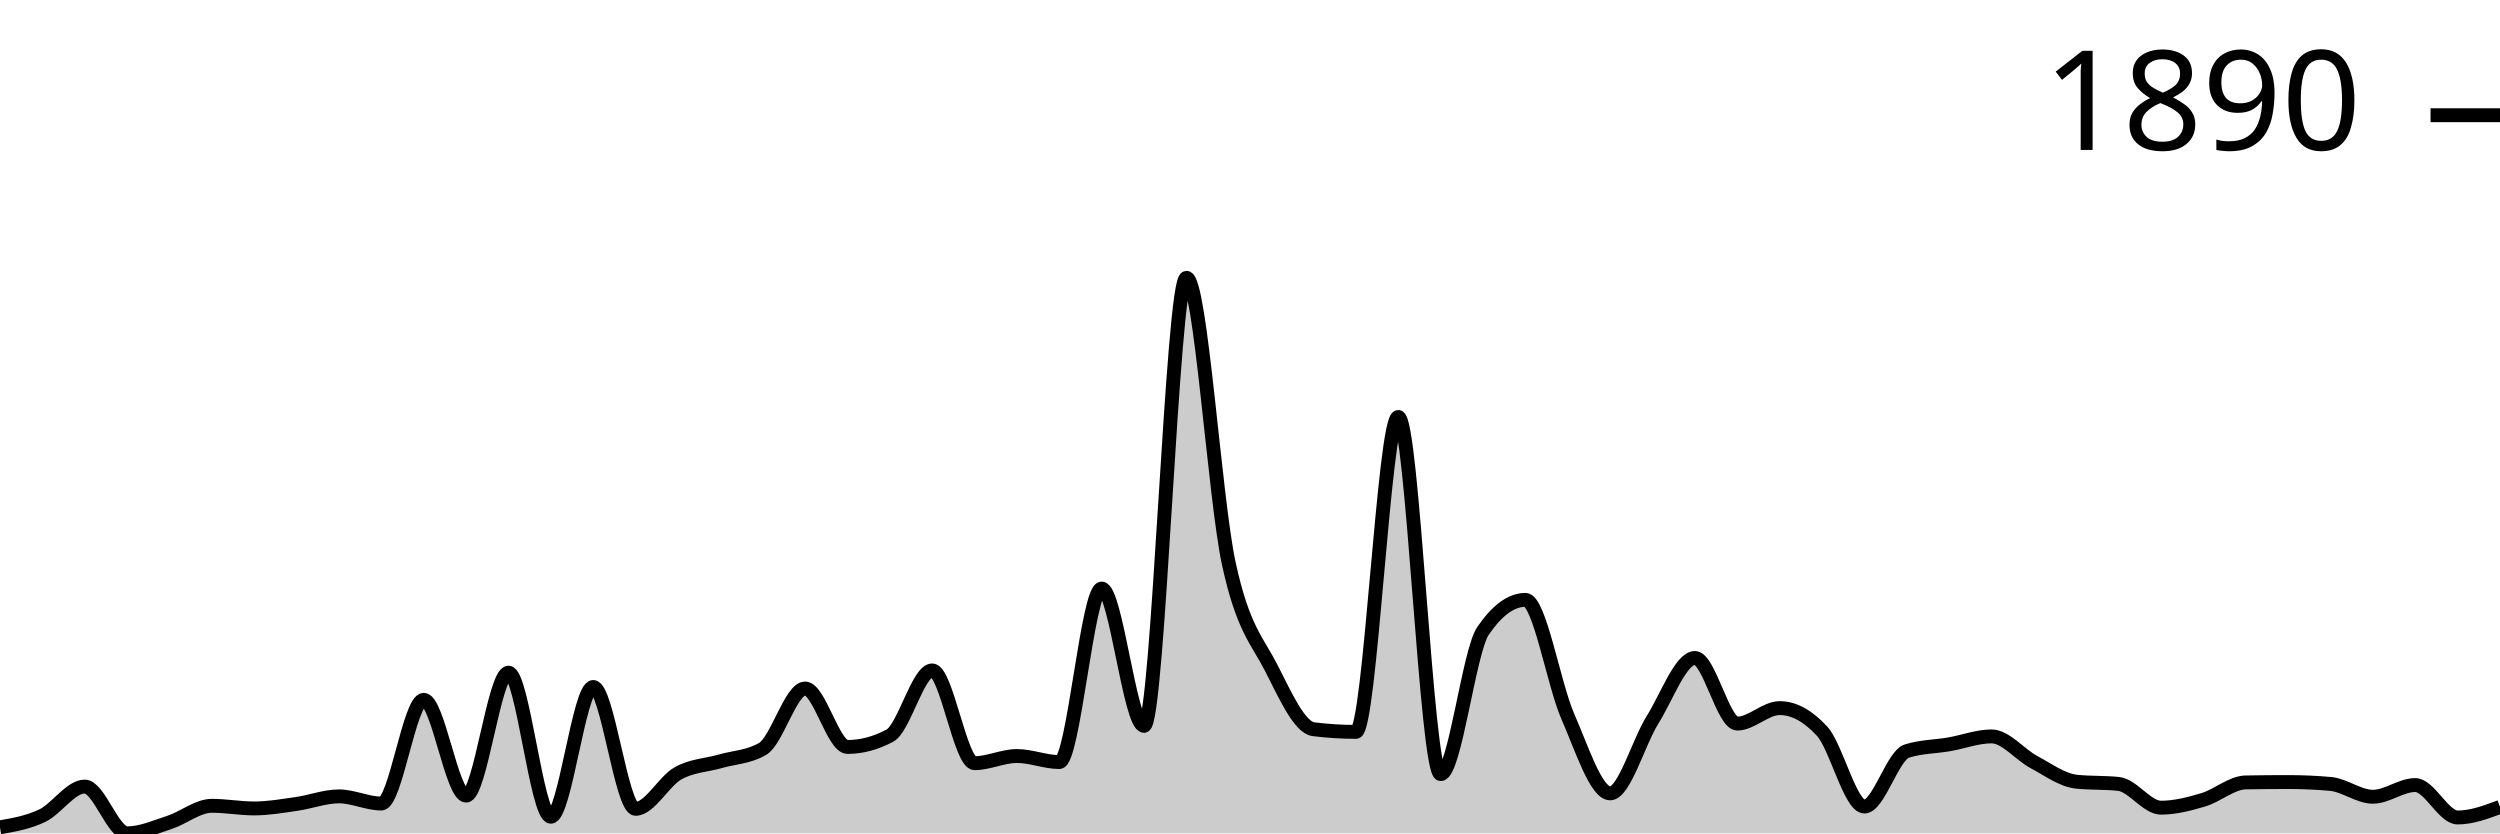
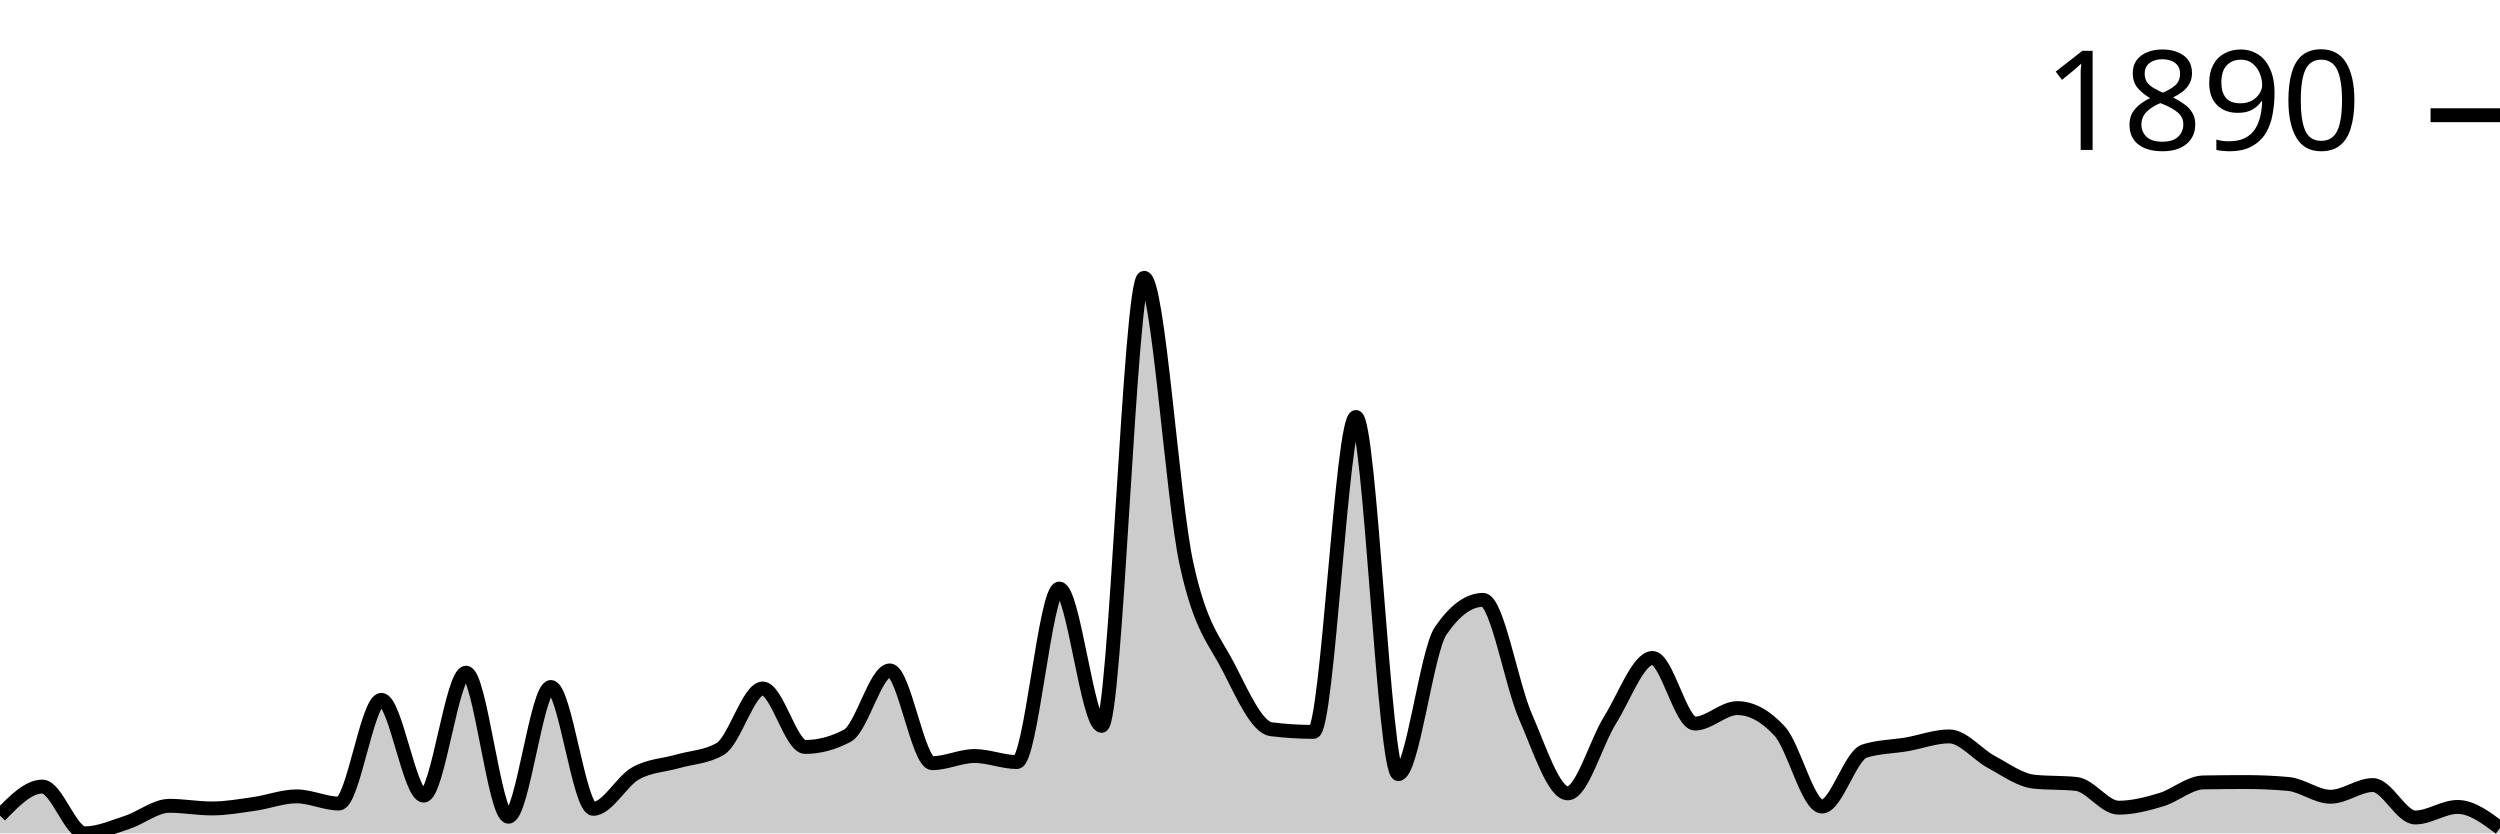
<svg xmlns="http://www.w3.org/2000/svg" viewBox="0 0 180 60">
  <g transform="translate(0,20)">
-     <path class="area" fill="rgba(0, 0, 0, 0.2)" d="M0,39.566C1.017,39.389,2.034,39.212,3.051,38.724C4.068,38.235,5.085,36.633,6.102,36.633C7.119,36.633,8.136,40,9.153,40C10.169,40,11.186,39.543,12.203,39.212C13.22,38.882,14.237,38.018,15.254,38.018C16.271,38.018,17.288,38.208,18.305,38.208C19.322,38.208,20.339,38.027,21.356,37.882C22.373,37.737,23.39,37.339,24.407,37.339C25.424,37.339,26.441,37.855,27.458,37.855C28.475,37.855,29.492,30.387,30.508,30.387C31.525,30.387,32.542,37.284,33.559,37.284C34.576,37.284,35.593,28.432,36.61,28.432C37.627,28.432,38.644,38.805,39.661,38.805C40.678,38.805,41.695,29.464,42.712,29.464C43.729,29.464,44.746,38.235,45.763,38.235C46.78,38.235,47.797,36.253,48.814,35.682C49.831,35.112,50.847,35.107,51.864,34.813C52.881,34.519,53.898,34.515,54.915,33.917C55.932,33.32,56.949,29.572,57.966,29.572C58.983,29.572,60,33.781,61.017,33.781C62.034,33.781,63.051,33.51,64.068,32.967C65.085,32.424,66.102,28.269,67.119,28.269C68.136,28.269,69.153,34.949,70.169,34.949C71.186,34.949,72.203,34.433,73.22,34.433C74.237,34.433,75.254,34.868,76.271,34.868C77.288,34.868,78.305,22.376,79.322,22.376C80.339,22.376,81.356,32.261,82.373,32.261C83.39,32.261,84.407,0,85.424,0C86.441,0,87.458,15.904,88.475,20.584C89.492,25.264,90.508,26.092,91.525,28.079C92.542,30.066,93.559,32.378,94.576,32.505C95.593,32.632,96.61,32.695,97.627,32.695C98.644,32.695,99.661,10.02,100.678,10.02C101.695,10.02,102.712,35.737,103.729,35.737C104.746,35.737,105.763,26.902,106.78,25.418C107.797,23.933,108.814,23.191,109.831,23.191C110.847,23.191,111.864,29.26,112.881,31.582C113.898,33.904,114.915,37.122,115.932,37.122C116.949,37.122,117.966,33.451,118.983,31.826C120,30.201,121.017,27.373,122.034,27.373C123.051,27.373,124.068,32.098,125.085,32.098C126.102,32.098,127.119,30.984,128.136,30.984C129.153,30.984,130.169,31.537,131.186,32.641C132.203,33.745,133.22,38.072,134.237,38.072C135.254,38.072,136.271,34.406,137.288,34.08C138.305,33.754,139.322,33.768,140.339,33.591C141.356,33.415,142.373,33.021,143.39,33.021C144.407,33.021,145.424,34.325,146.441,34.868C147.458,35.411,148.475,36.171,149.492,36.28C150.508,36.388,151.525,36.334,152.542,36.443C153.559,36.551,154.576,38.153,155.593,38.153C156.61,38.153,157.627,37.886,158.644,37.583C159.661,37.28,160.678,36.352,161.695,36.334C162.712,36.316,163.729,36.307,164.746,36.307C165.763,36.307,166.78,36.352,167.797,36.443C168.814,36.533,169.831,37.366,170.847,37.366C171.864,37.366,172.881,36.524,173.898,36.524C174.915,36.524,175.932,38.859,176.949,38.859C177.966,38.859,178.983,38.479,180,38.099L180,40C178.983,40,177.966,40,176.949,40C175.932,40,174.915,40,173.898,40C172.881,40,171.864,40,170.847,40C169.831,40,168.814,40,167.797,40C166.78,40,165.763,40,164.746,40C163.729,40,162.712,40,161.695,40C160.678,40,159.661,40,158.644,40C157.627,40,156.61,40,155.593,40C154.576,40,153.559,40,152.542,40C151.525,40,150.508,40,149.492,40C148.475,40,147.458,40,146.441,40C145.424,40,144.407,40,143.39,40C142.373,40,141.356,40,140.339,40C139.322,40,138.305,40,137.288,40C136.271,40,135.254,40,134.237,40C133.22,40,132.203,40,131.186,40C130.169,40,129.153,40,128.136,40C127.119,40,126.102,40,125.085,40C124.068,40,123.051,40,122.034,40C121.017,40,120,40,118.983,40C117.966,40,116.949,40,115.932,40C114.915,40,113.898,40,112.881,40C111.864,40,110.847,40,109.831,40C108.814,40,107.797,40,106.78,40C105.763,40,104.746,40,103.729,40C102.712,40,101.695,40,100.678,40C99.661,40,98.644,40,97.627,40C96.61,40,95.593,40,94.576,40C93.559,40,92.542,40,91.525,40C90.508,40,89.492,40,88.475,40C87.458,40,86.441,40,85.424,40C84.407,40,83.39,40,82.373,40C81.356,40,80.339,40,79.322,40C78.305,40,77.288,40,76.271,40C75.254,40,74.237,40,73.22,40C72.203,40,71.186,40,70.169,40C69.153,40,68.136,40,67.119,40C66.102,40,65.085,40,64.068,40C63.051,40,62.034,40,61.017,40C60,40,58.983,40,57.966,40C56.949,40,55.932,40,54.915,40C53.898,40,52.881,40,51.864,40C50.847,40,49.831,40,48.814,40C47.797,40,46.78,40,45.763,40C44.746,40,43.729,40,42.712,40C41.695,40,40.678,40,39.661,40C38.644,40,37.627,40,36.61,40C35.593,40,34.576,40,33.559,40C32.542,40,31.525,40,30.508,40C29.492,40,28.475,40,27.458,40C26.441,40,25.424,40,24.407,40C23.39,40,22.373,40,21.356,40C20.339,40,19.322,40,18.305,40C17.288,40,16.271,40,15.254,40C14.237,40,13.22,40,12.203,40C11.186,40,10.169,40,9.153,40C8.136,40,7.119,40,6.102,40C5.085,40,4.068,40,3.051,40C2.034,40,1.017,40,0,40Z" />
-     <path class="line" stroke="black" fill="none" d="M0,39.566C1.017,39.389,2.034,39.212,3.051,38.724C4.068,38.235,5.085,36.633,6.102,36.633C7.119,36.633,8.136,40,9.153,40C10.169,40,11.186,39.543,12.203,39.212C13.22,38.882,14.237,38.018,15.254,38.018C16.271,38.018,17.288,38.208,18.305,38.208C19.322,38.208,20.339,38.027,21.356,37.882C22.373,37.737,23.39,37.339,24.407,37.339C25.424,37.339,26.441,37.855,27.458,37.855C28.475,37.855,29.492,30.387,30.508,30.387C31.525,30.387,32.542,37.284,33.559,37.284C34.576,37.284,35.593,28.432,36.61,28.432C37.627,28.432,38.644,38.805,39.661,38.805C40.678,38.805,41.695,29.464,42.712,29.464C43.729,29.464,44.746,38.235,45.763,38.235C46.78,38.235,47.797,36.253,48.814,35.682C49.831,35.112,50.847,35.107,51.864,34.813C52.881,34.519,53.898,34.515,54.915,33.917C55.932,33.32,56.949,29.572,57.966,29.572C58.983,29.572,60,33.781,61.017,33.781C62.034,33.781,63.051,33.51,64.068,32.967C65.085,32.424,66.102,28.269,67.119,28.269C68.136,28.269,69.153,34.949,70.169,34.949C71.186,34.949,72.203,34.433,73.22,34.433C74.237,34.433,75.254,34.868,76.271,34.868C77.288,34.868,78.305,22.376,79.322,22.376C80.339,22.376,81.356,32.261,82.373,32.261C83.39,32.261,84.407,0,85.424,0C86.441,0,87.458,15.904,88.475,20.584C89.492,25.264,90.508,26.092,91.525,28.079C92.542,30.066,93.559,32.378,94.576,32.505C95.593,32.632,96.61,32.695,97.627,32.695C98.644,32.695,99.661,10.02,100.678,10.02C101.695,10.02,102.712,35.737,103.729,35.737C104.746,35.737,105.763,26.902,106.78,25.418C107.797,23.933,108.814,23.191,109.831,23.191C110.847,23.191,111.864,29.26,112.881,31.582C113.898,33.904,114.915,37.122,115.932,37.122C116.949,37.122,117.966,33.451,118.983,31.826C120,30.201,121.017,27.373,122.034,27.373C123.051,27.373,124.068,32.098,125.085,32.098C126.102,32.098,127.119,30.984,128.136,30.984C129.153,30.984,130.169,31.537,131.186,32.641C132.203,33.745,133.22,38.072,134.237,38.072C135.254,38.072,136.271,34.406,137.288,34.08C138.305,33.754,139.322,33.768,140.339,33.591C141.356,33.415,142.373,33.021,143.39,33.021C144.407,33.021,145.424,34.325,146.441,34.868C147.458,35.411,148.475,36.171,149.492,36.28C150.508,36.388,151.525,36.334,152.542,36.443C153.559,36.551,154.576,38.153,155.593,38.153C156.61,38.153,157.627,37.886,158.644,37.583C159.661,37.28,160.678,36.352,161.695,36.334C162.712,36.316,163.729,36.307,164.746,36.307C165.763,36.307,166.78,36.352,167.797,36.443C168.814,36.533,169.831,37.366,170.847,37.366C171.864,37.366,172.881,36.524,173.898,36.524C174.915,36.524,175.932,38.859,176.949,38.859C177.966,38.859,178.983,38.479,180,38.099" />
+     <path class="area" fill="rgba(0, 0, 0, 0.2)" d="M0,38.724C1.017,37.678,2.034,36.633,3.051,36.633C4.068,36.633,5.085,40,6.102,40C7.119,40,8.136,39.543,9.153,39.212C10.169,38.882,11.186,38.018,12.203,38.018C13.22,38.018,14.237,38.208,15.254,38.208C16.271,38.208,17.288,38.027,18.305,37.882C19.322,37.737,20.339,37.339,21.356,37.339C22.373,37.339,23.39,37.855,24.407,37.855C25.424,37.855,26.441,30.387,27.458,30.387C28.475,30.387,29.492,37.284,30.508,37.284C31.525,37.284,32.542,28.432,33.559,28.432C34.576,28.432,35.593,38.805,36.61,38.805C37.627,38.805,38.644,29.464,39.661,29.464C40.678,29.464,41.695,38.235,42.712,38.235C43.729,38.235,44.746,36.253,45.763,35.682C46.78,35.112,47.797,35.107,48.814,34.813C49.831,34.519,50.847,34.515,51.864,33.917C52.881,33.32,53.898,29.572,54.915,29.572C55.932,29.572,56.949,33.781,57.966,33.781C58.983,33.781,60,33.51,61.017,32.967C62.034,32.424,63.051,28.269,64.068,28.269C65.085,28.269,66.102,34.949,67.119,34.949C68.136,34.949,69.153,34.433,70.169,34.433C71.186,34.433,72.203,34.868,73.22,34.868C74.237,34.868,75.254,22.376,76.271,22.376C77.288,22.376,78.305,32.261,79.322,32.261C80.339,32.261,81.356,0,82.373,0C83.39,0,84.407,15.904,85.424,20.584C86.441,25.264,87.458,26.092,88.475,28.079C89.492,30.066,90.508,32.378,91.525,32.505C92.542,32.632,93.559,32.695,94.576,32.695C95.593,32.695,96.61,10.02,97.627,10.02C98.644,10.02,99.661,35.737,100.678,35.737C101.695,35.737,102.712,26.902,103.729,25.418C104.746,23.933,105.763,23.191,106.78,23.191C107.797,23.191,108.814,29.26,109.831,31.582C110.847,33.904,111.864,37.122,112.881,37.122C113.898,37.122,114.915,33.451,115.932,31.826C116.949,30.201,117.966,27.373,118.983,27.373C120,27.373,121.017,32.098,122.034,32.098C123.051,32.098,124.068,30.984,125.085,30.984C126.102,30.984,127.119,31.537,128.136,32.641C129.153,33.745,130.169,38.072,131.186,38.072C132.203,38.072,133.22,34.406,134.237,34.08C135.254,33.754,136.271,33.768,137.288,33.591C138.305,33.415,139.322,33.021,140.339,33.021C141.356,33.021,142.373,34.325,143.39,34.868C144.407,35.411,145.424,36.171,146.441,36.28C147.458,36.388,148.475,36.334,149.492,36.443C150.508,36.551,151.525,38.153,152.542,38.153C153.559,38.153,154.576,37.886,155.593,37.583C156.61,37.28,157.627,36.352,158.644,36.334C159.661,36.316,160.678,36.307,161.695,36.307C162.712,36.307,163.729,36.352,164.746,36.443C165.763,36.533,166.78,37.366,167.797,37.366C168.814,37.366,169.831,36.524,170.847,36.524C171.864,36.524,172.881,38.859,173.898,38.859C174.915,38.859,175.932,38.099,176.949,38.099C177.966,38.099,178.983,38.859,180,39.62L180,40C178.983,40,177.966,40,176.949,40C175.932,40,174.915,40,173.898,40C172.881,40,171.864,40,170.847,40C169.831,40,168.814,40,167.797,40C166.78,40,165.763,40,164.746,40C163.729,40,162.712,40,161.695,40C160.678,40,159.661,40,158.644,40C157.627,40,156.61,40,155.593,40C154.576,40,153.559,40,152.542,40C151.525,40,150.508,40,149.492,40C148.475,40,147.458,40,146.441,40C145.424,40,144.407,40,143.39,40C142.373,40,141.356,40,140.339,40C139.322,40,138.305,40,137.288,40C136.271,40,135.254,40,134.237,40C133.22,40,132.203,40,131.186,40C130.169,40,129.153,40,128.136,40C127.119,40,126.102,40,125.085,40C124.068,40,123.051,40,122.034,40C121.017,40,120,40,118.983,40C117.966,40,116.949,40,115.932,40C114.915,40,113.898,40,112.881,40C111.864,40,110.847,40,109.831,40C108.814,40,107.797,40,106.78,40C105.763,40,104.746,40,103.729,40C102.712,40,101.695,40,100.678,40C99.661,40,98.644,40,97.627,40C96.61,40,95.593,40,94.576,40C93.559,40,92.542,40,91.525,40C90.508,40,89.492,40,88.475,40C87.458,40,86.441,40,85.424,40C84.407,40,83.39,40,82.373,40C81.356,40,80.339,40,79.322,40C78.305,40,77.288,40,76.271,40C75.254,40,74.237,40,73.22,40C72.203,40,71.186,40,70.169,40C69.153,40,68.136,40,67.119,40C66.102,40,65.085,40,64.068,40C63.051,40,62.034,40,61.017,40C60,40,58.983,40,57.966,40C56.949,40,55.932,40,54.915,40C53.898,40,52.881,40,51.864,40C50.847,40,49.831,40,48.814,40C47.797,40,46.78,40,45.763,40C44.746,40,43.729,40,42.712,40C41.695,40,40.678,40,39.661,40C38.644,40,37.627,40,36.61,40C35.593,40,34.576,40,33.559,40C32.542,40,31.525,40,30.508,40C29.492,40,28.475,40,27.458,40C26.441,40,25.424,40,24.407,40C23.39,40,22.373,40,21.356,40C20.339,40,19.322,40,18.305,40C17.288,40,16.271,40,15.254,40C14.237,40,13.22,40,12.203,40C11.186,40,10.169,40,9.153,40C8.136,40,7.119,40,6.102,40C5.085,40,4.068,40,3.051,40C2.034,40,1.017,40,0,40Z" />
+     <path class="line" stroke="black" fill="none" d="M0,38.724C1.017,37.678,2.034,36.633,3.051,36.633C4.068,36.633,5.085,40,6.102,40C7.119,40,8.136,39.543,9.153,39.212C10.169,38.882,11.186,38.018,12.203,38.018C13.22,38.018,14.237,38.208,15.254,38.208C16.271,38.208,17.288,38.027,18.305,37.882C19.322,37.737,20.339,37.339,21.356,37.339C22.373,37.339,23.39,37.855,24.407,37.855C25.424,37.855,26.441,30.387,27.458,30.387C28.475,30.387,29.492,37.284,30.508,37.284C31.525,37.284,32.542,28.432,33.559,28.432C34.576,28.432,35.593,38.805,36.61,38.805C37.627,38.805,38.644,29.464,39.661,29.464C40.678,29.464,41.695,38.235,42.712,38.235C43.729,38.235,44.746,36.253,45.763,35.682C46.78,35.112,47.797,35.107,48.814,34.813C49.831,34.519,50.847,34.515,51.864,33.917C52.881,33.32,53.898,29.572,54.915,29.572C55.932,29.572,56.949,33.781,57.966,33.781C58.983,33.781,60,33.51,61.017,32.967C62.034,32.424,63.051,28.269,64.068,28.269C65.085,28.269,66.102,34.949,67.119,34.949C68.136,34.949,69.153,34.433,70.169,34.433C71.186,34.433,72.203,34.868,73.22,34.868C74.237,34.868,75.254,22.376,76.271,22.376C77.288,22.376,78.305,32.261,79.322,32.261C80.339,32.261,81.356,0,82.373,0C83.39,0,84.407,15.904,85.424,20.584C86.441,25.264,87.458,26.092,88.475,28.079C89.492,30.066,90.508,32.378,91.525,32.505C92.542,32.632,93.559,32.695,94.576,32.695C95.593,32.695,96.61,10.02,97.627,10.02C98.644,10.02,99.661,35.737,100.678,35.737C101.695,35.737,102.712,26.902,103.729,25.418C104.746,23.933,105.763,23.191,106.78,23.191C107.797,23.191,108.814,29.26,109.831,31.582C110.847,33.904,111.864,37.122,112.881,37.122C113.898,37.122,114.915,33.451,115.932,31.826C116.949,30.201,117.966,27.373,118.983,27.373C120,27.373,121.017,32.098,122.034,32.098C123.051,32.098,124.068,30.984,125.085,30.984C126.102,30.984,127.119,31.537,128.136,32.641C129.153,33.745,130.169,38.072,131.186,38.072C132.203,38.072,133.22,34.406,134.237,34.08C135.254,33.754,136.271,33.768,137.288,33.591C138.305,33.415,139.322,33.021,140.339,33.021C141.356,33.021,142.373,34.325,143.39,34.868C144.407,35.411,145.424,36.171,146.441,36.28C147.458,36.388,148.475,36.334,149.492,36.443C150.508,36.551,151.525,38.153,152.542,38.153C153.559,38.153,154.576,37.886,155.593,37.583C156.61,37.28,157.627,36.352,158.644,36.334C159.661,36.316,160.678,36.307,161.695,36.307C162.712,36.307,163.729,36.352,164.746,36.443C165.763,36.533,166.78,37.366,167.797,37.366C168.814,37.366,169.831,36.524,170.847,36.524C171.864,36.524,172.881,38.859,173.898,38.859C174.915,38.859,175.932,38.099,176.949,38.099C177.966,38.099,178.983,38.859,180,39.62" />
    <path class="axis-ceiling" stroke-width="1" stroke="black" fill="none" d="M175,-11.704L180,-11.704" />
    <text class="axis-ceiling-label" font-family="sans-serif" text-anchor="end" font-size="10px" x="170" y="-9.204">1890</text>
  </g>
</svg>
